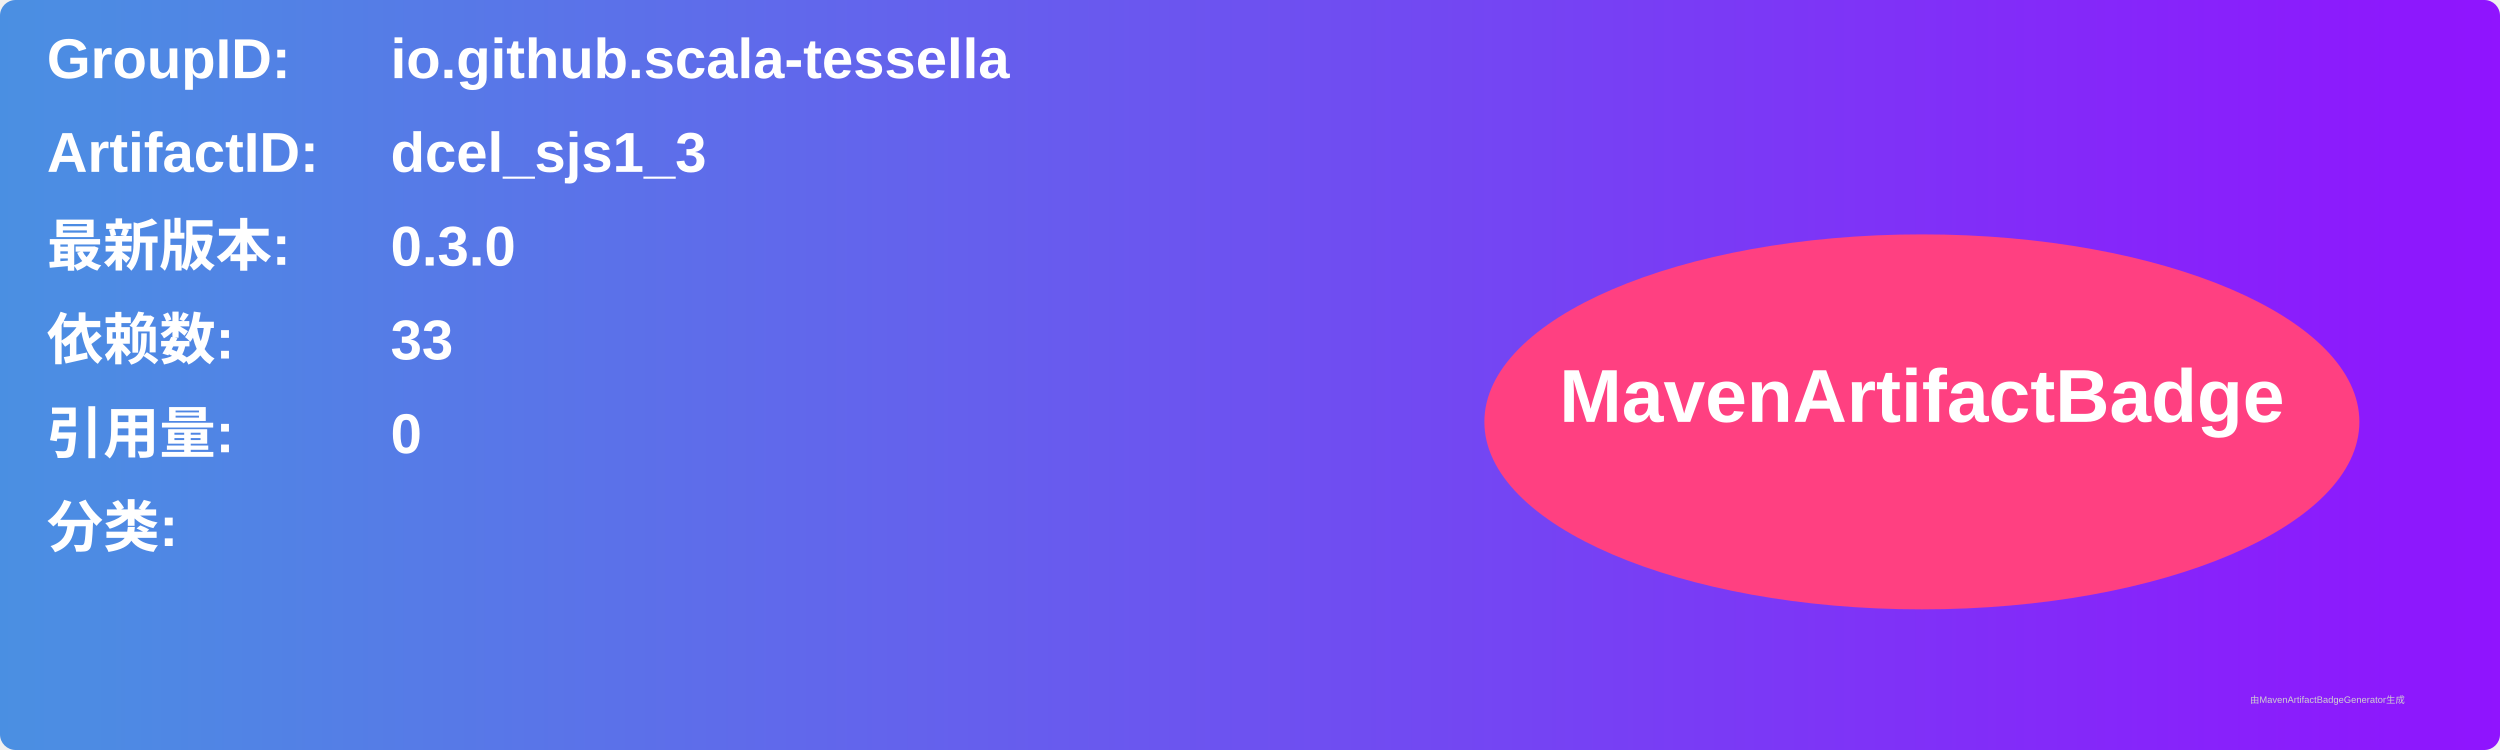
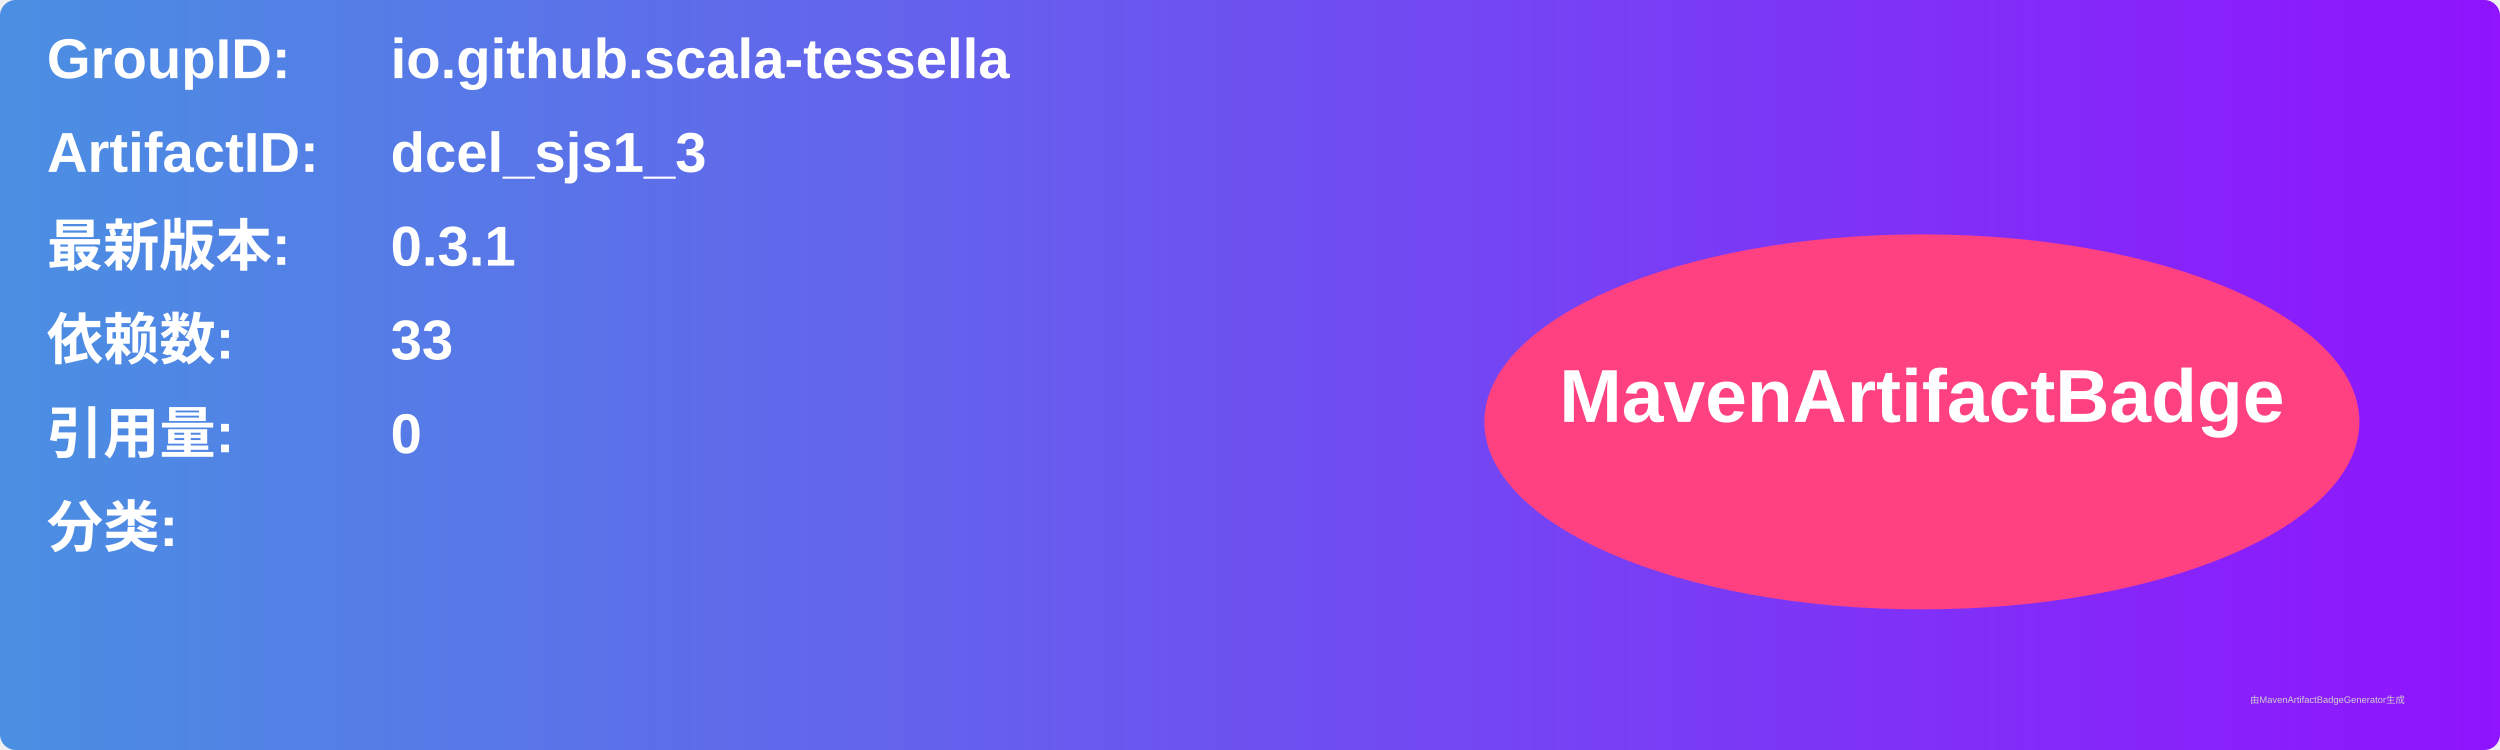
<svg xmlns="http://www.w3.org/2000/svg" width="800" height="240" viewBox="0 0 800 240">
  <linearGradient id="grad" x1="0%" y1="0%" x2="100%" y2="0%">
    <stop offset="0%" stop-color="#4a90e2" />
    <stop offset="100%" stop-color="#9013fe" />
  </linearGradient>
  <rect width="100%" height="100%" rx="5" ry="5" fill="url(#grad)" />
  <g transform="translate(15, 15)">
    <text x="0" y="10" font-family="Arial" font-size="18" fill="white" font-weight="bold" width="260">GroupID:</text>
    <text x="110" y="10" font-family="Arial" font-size="18" fill="white" font-weight="bold" width="460">io.github.scala-tessella</text>
    <text x="0" y="40" font-family="Arial" font-size="18" fill="white" font-weight="bold" width="260">ArtifactID:</text>
    <text x="110" y="40" font-family="Arial" font-size="18" fill="white" font-weight="bold" width="460">dcel_sjs1_3</text>
    <text x="0" y="70" font-family="Arial" font-size="18" fill="white" font-weight="bold">最新版本:</text>
    <text x="110" y="70" font-family="Arial" font-size="18" fill="white" font-weight="bold">
-       <tspan font-weight="bold">0.3.0</tspan>
+       <tspan font-weight="bold">0.3.1</tspan>
    </text>
    <text x="0" y="100" font-family="Arial" font-size="18" fill="white" font-weight="bold">依赖数: </text>
    <text x="110" y="100" font-family="Arial" font-size="18" fill="white">
      <tspan font-weight="bold">33</tspan>
    </text>
    <text x="0" y="130" font-family="Arial" font-size="18" fill="white" font-weight="bold">引用量: </text>
    <text x="110" y="130" font-family="Arial" font-size="18" fill="white">
      <tspan font-weight="bold">0</tspan>
    </text>
    <text x="0" y="160" font-family="Arial" font-size="18" fill="white" font-weight="bold">分类:</text>
    <text x="10" y="190" font-family="Arial" font-size="10" fill="white">
      <tspan font-weight="bold" />
    </text>
    <ellipse cx="600" cy="120" rx="140" ry="60" fill="#ff4081" />
    <text x="600" y="120" text-anchor="middle" font-family="Arial" font-size="24" fill="white" font-weight="bold">MavenArtifactBadge</text>
  </g>
  <text x="720" y="225" font-family="Arial" font-size="3" fill="#d0d0d0">由MavenArtifactBadgeGenerator生成</text>
</svg>
